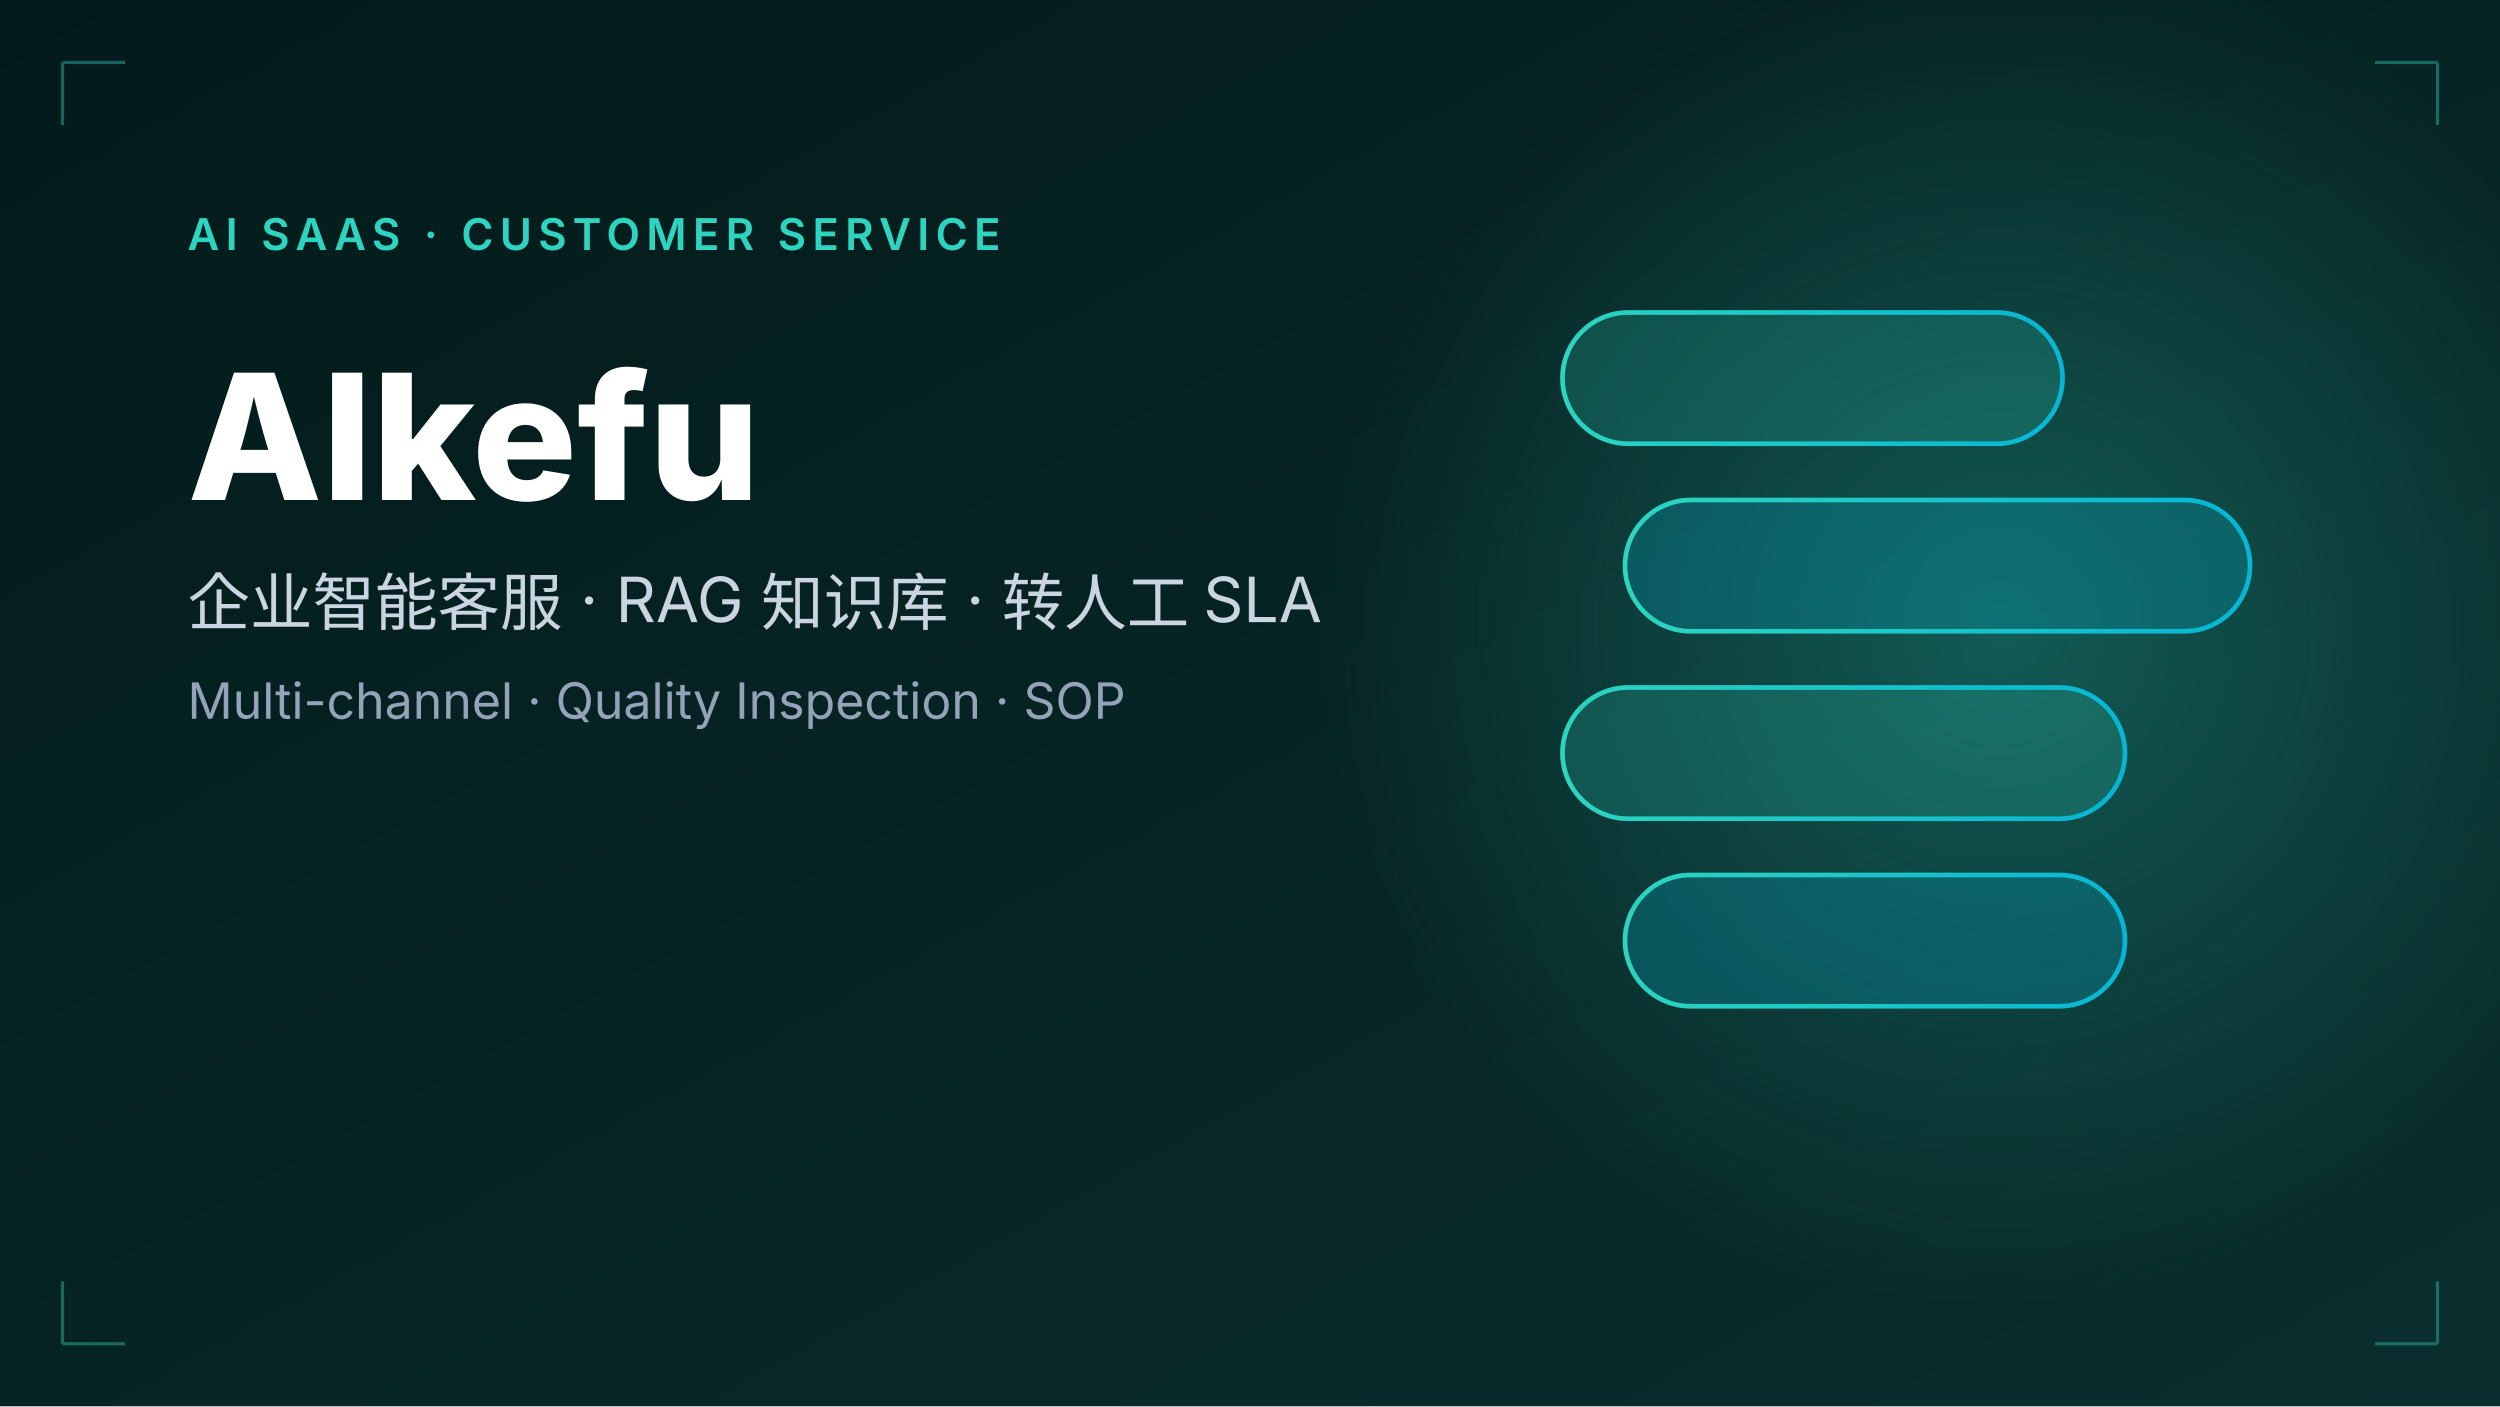
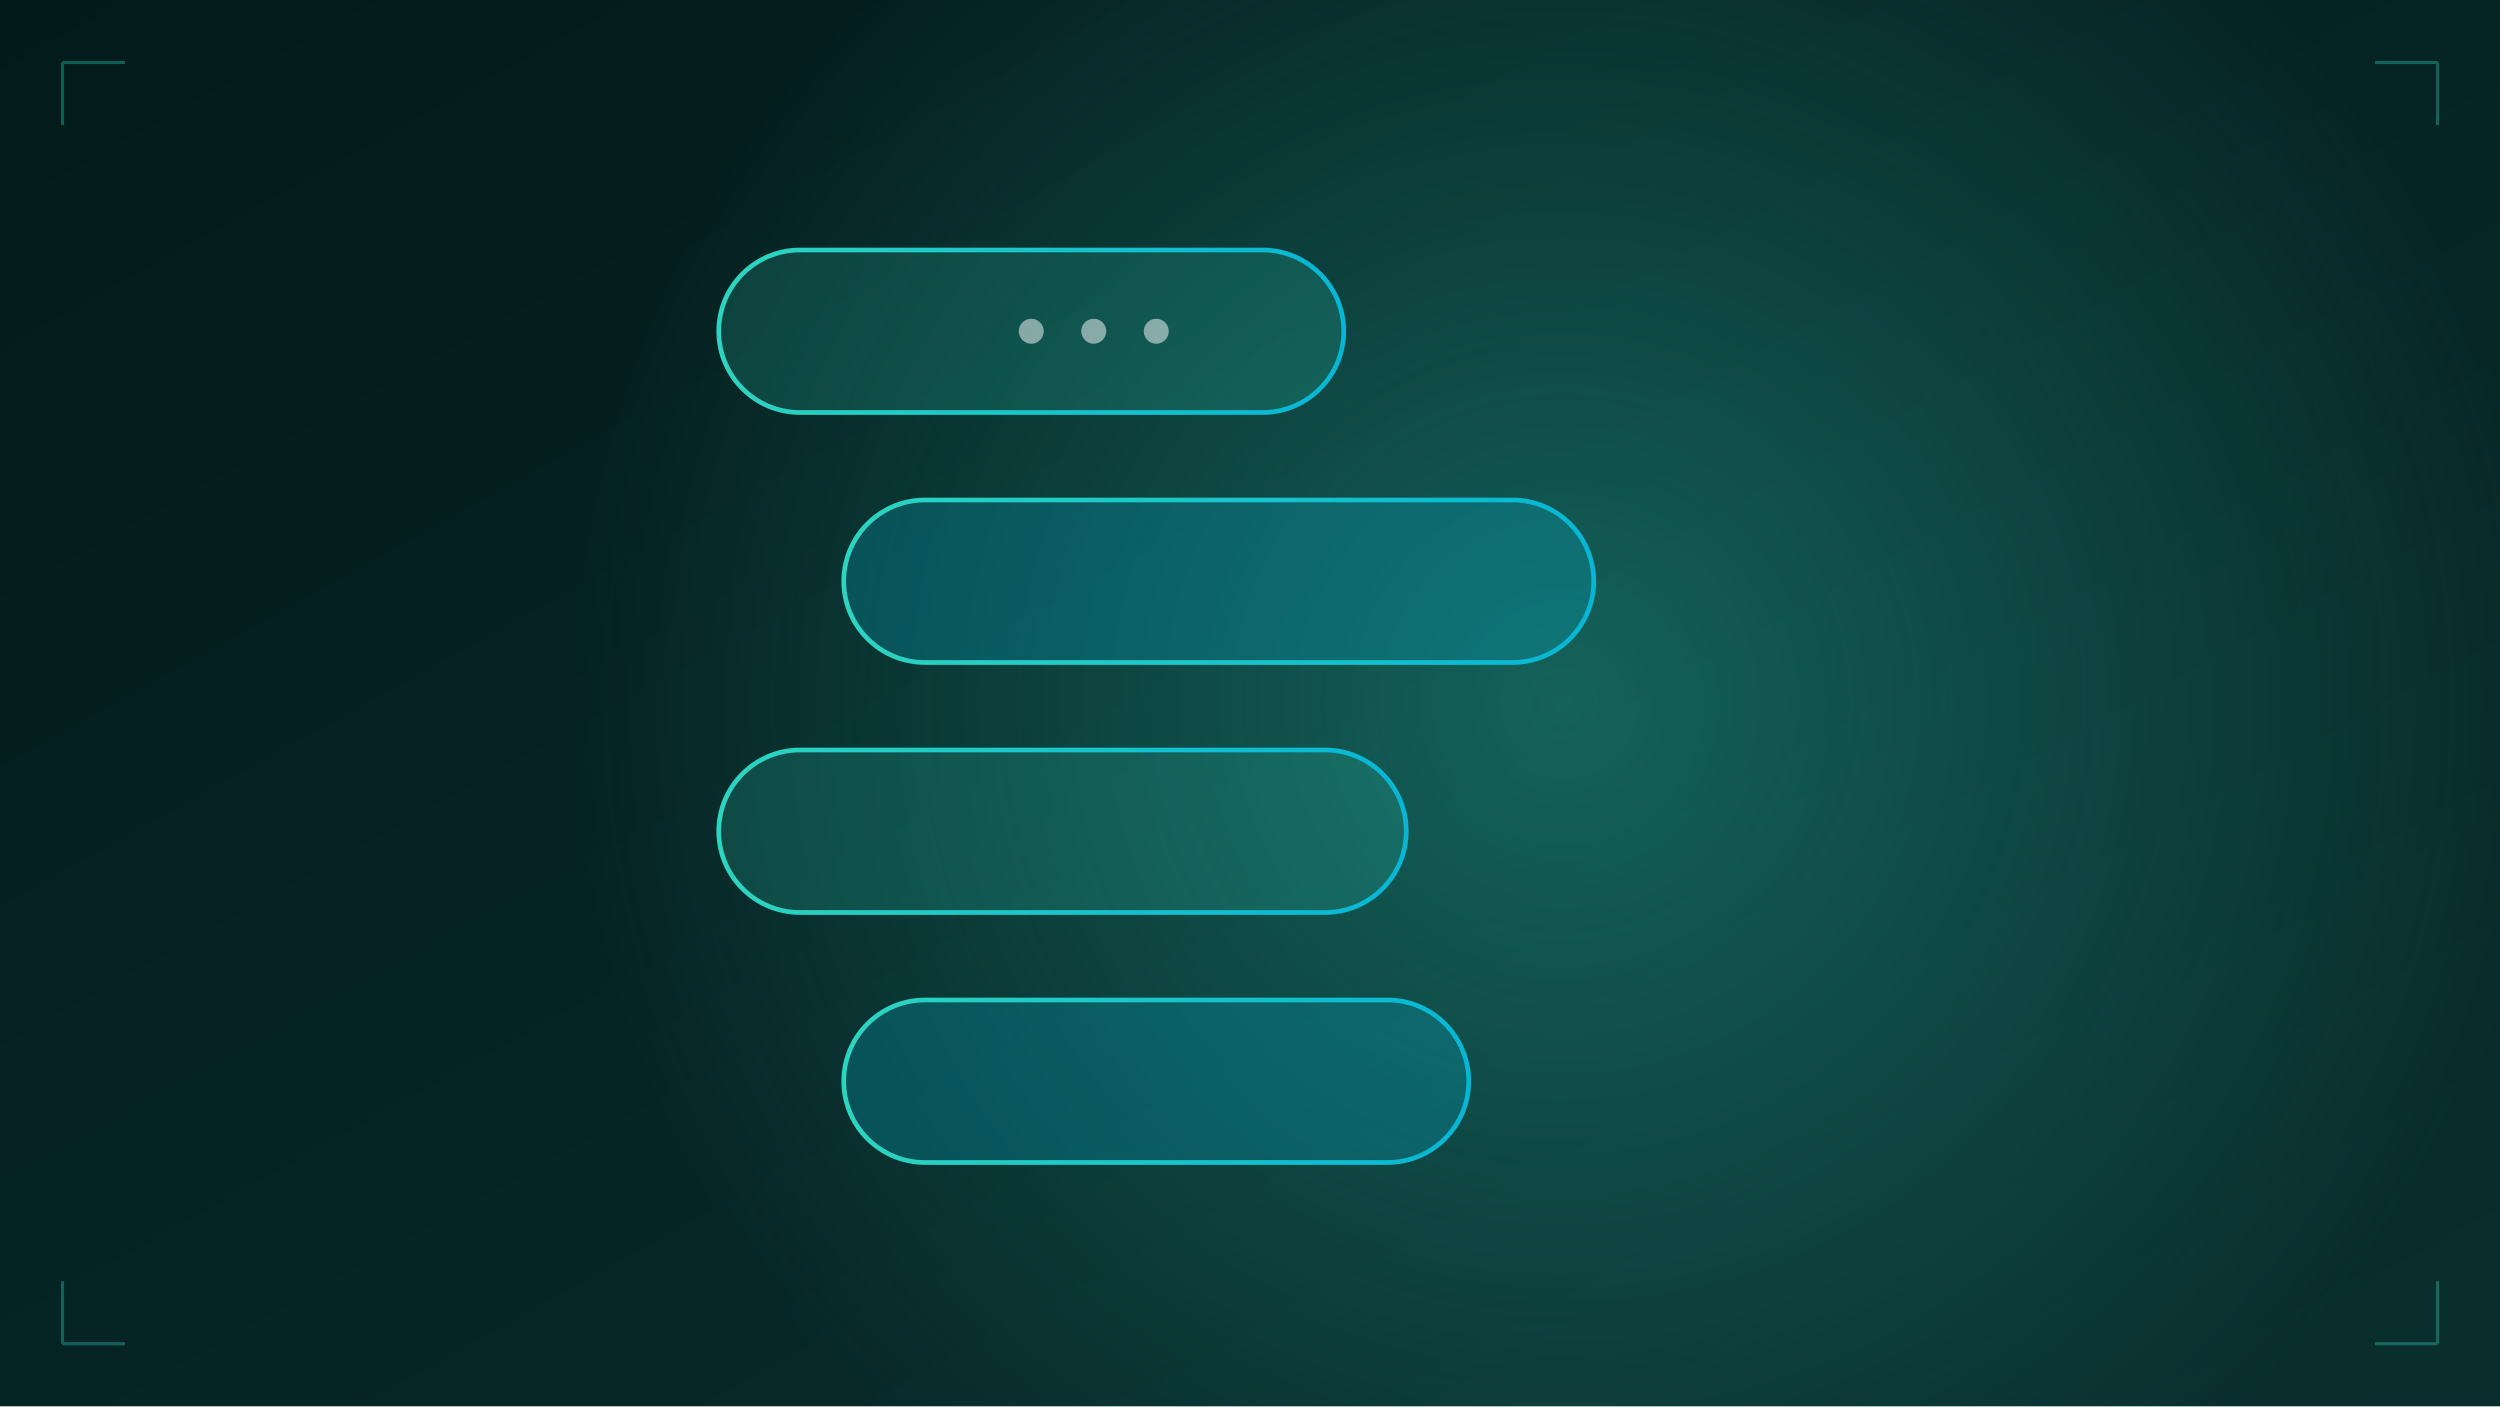
<svg xmlns="http://www.w3.org/2000/svg" viewBox="0 0 800 450">
  <defs>
-     <linearGradient id="bg3" x1="0%" y1="0%" x2="100%" y2="100%">
+     <linearGradient id="bg" x1="0%" y1="0%" x2="100%" y2="100%">
      <stop offset="0%" stop-color="#031a1a" />
      <stop offset="100%" stop-color="#0a2e2e" />
    </linearGradient>
-     <linearGradient id="accent3" x1="0%" y1="0%" x2="100%" y2="0%">
+     <linearGradient id="accent" x1="0%" y1="0%" x2="100%" y2="0%">
      <stop offset="0%" stop-color="#2dd4bf" />
      <stop offset="100%" stop-color="#06b6d4" />
    </linearGradient>
-     <radialGradient id="glow3" cx="50%" cy="50%" r="50%">
-       <stop offset="0%" stop-color="#2dd4bf" stop-opacity="0.3" />
+     <radialGradient id="glow" cx="50%" cy="50%" r="50%">
+       <stop offset="0%" stop-color="#2dd4bf" stop-opacity="0.35" />
      <stop offset="100%" stop-color="#2dd4bf" stop-opacity="0" />
    </radialGradient>
  </defs>
-   <rect width="800" height="450" fill="url(#bg3)" />
-   <circle cx="640" cy="200" r="220" fill="url(#glow3)" />
-   <g transform="translate(500,100)">
-     <rect x="0" y="0" width="160" height="42" rx="21" fill="rgba(45,212,191,0.2)" stroke="url(#accent3)" stroke-width="1.5" />
-     <rect x="20" y="60" width="200" height="42" rx="21" fill="rgba(6,182,212,0.25)" stroke="url(#accent3)" stroke-width="1.5" />
-     <rect x="0" y="120" width="180" height="42" rx="21" fill="rgba(45,212,191,0.2)" stroke="url(#accent3)" stroke-width="1.5" />
-     <rect x="20" y="180" width="160" height="42" rx="21" fill="rgba(6,182,212,0.25)" stroke="url(#accent3)" stroke-width="1.5" />
+   <rect width="800" height="450" fill="url(#bg)" />
+   <circle cx="500" cy="225" r="320" fill="url(#glow)" />
+   <g transform="translate(230,80)">
+     <rect x="0" y="0" width="200" height="52" rx="26" fill="rgba(45,212,191,0.18)" stroke="url(#accent)" stroke-width="1.5" />
+     <rect x="40" y="80" width="240" height="52" rx="26" fill="rgba(6,182,212,0.25)" stroke="url(#accent)" stroke-width="1.5" />
+     <rect x="0" y="160" width="220" height="52" rx="26" fill="rgba(45,212,191,0.18)" stroke="url(#accent)" stroke-width="1.5" />
+     <rect x="40" y="240" width="200" height="52" rx="26" fill="rgba(6,182,212,0.25)" stroke="url(#accent)" stroke-width="1.5" />
+     <circle cx="100" cy="26" r="4" fill="rgba(255,255,255,0.5)" />
+     <circle cx="120" cy="26" r="4" fill="rgba(255,255,255,0.5)" />
+     <circle cx="140" cy="26" r="4" fill="rgba(255,255,255,0.5)" />
  </g>
-   <g font-family="Inter, -apple-system, sans-serif">
-     <text x="60" y="80" font-size="14" font-weight="600" fill="#2dd4bf" letter-spacing="2">AI SAAS · CUSTOMER SERVICE</text>
-     <text x="60" y="160" font-size="56" font-weight="800" fill="#fff">AIkefu</text>
-     <text x="60" y="200" font-size="20" fill="#cbd5e1">企业智能客服 · RAG 知识库 · 转人工 SLA</text>
-     <text x="60" y="230" font-size="16" fill="#94a3b8">Multi-channel · Quality Inspection · SOP</text>
-   </g>
-   <g stroke="rgba(45,212,191,0.4)" stroke-width="1" fill="none">
+   <g stroke="rgba(45,212,191,0.35)" stroke-width="1" fill="none">
    <path d="M20,20 L40,20 M20,20 L20,40" />
    <path d="M780,20 L760,20 M780,20 L780,40" />
    <path d="M20,430 L40,430 M20,430 L20,410" />
    <path d="M780,430 L760,430 M780,430 L780,410" />
  </g>
</svg>
